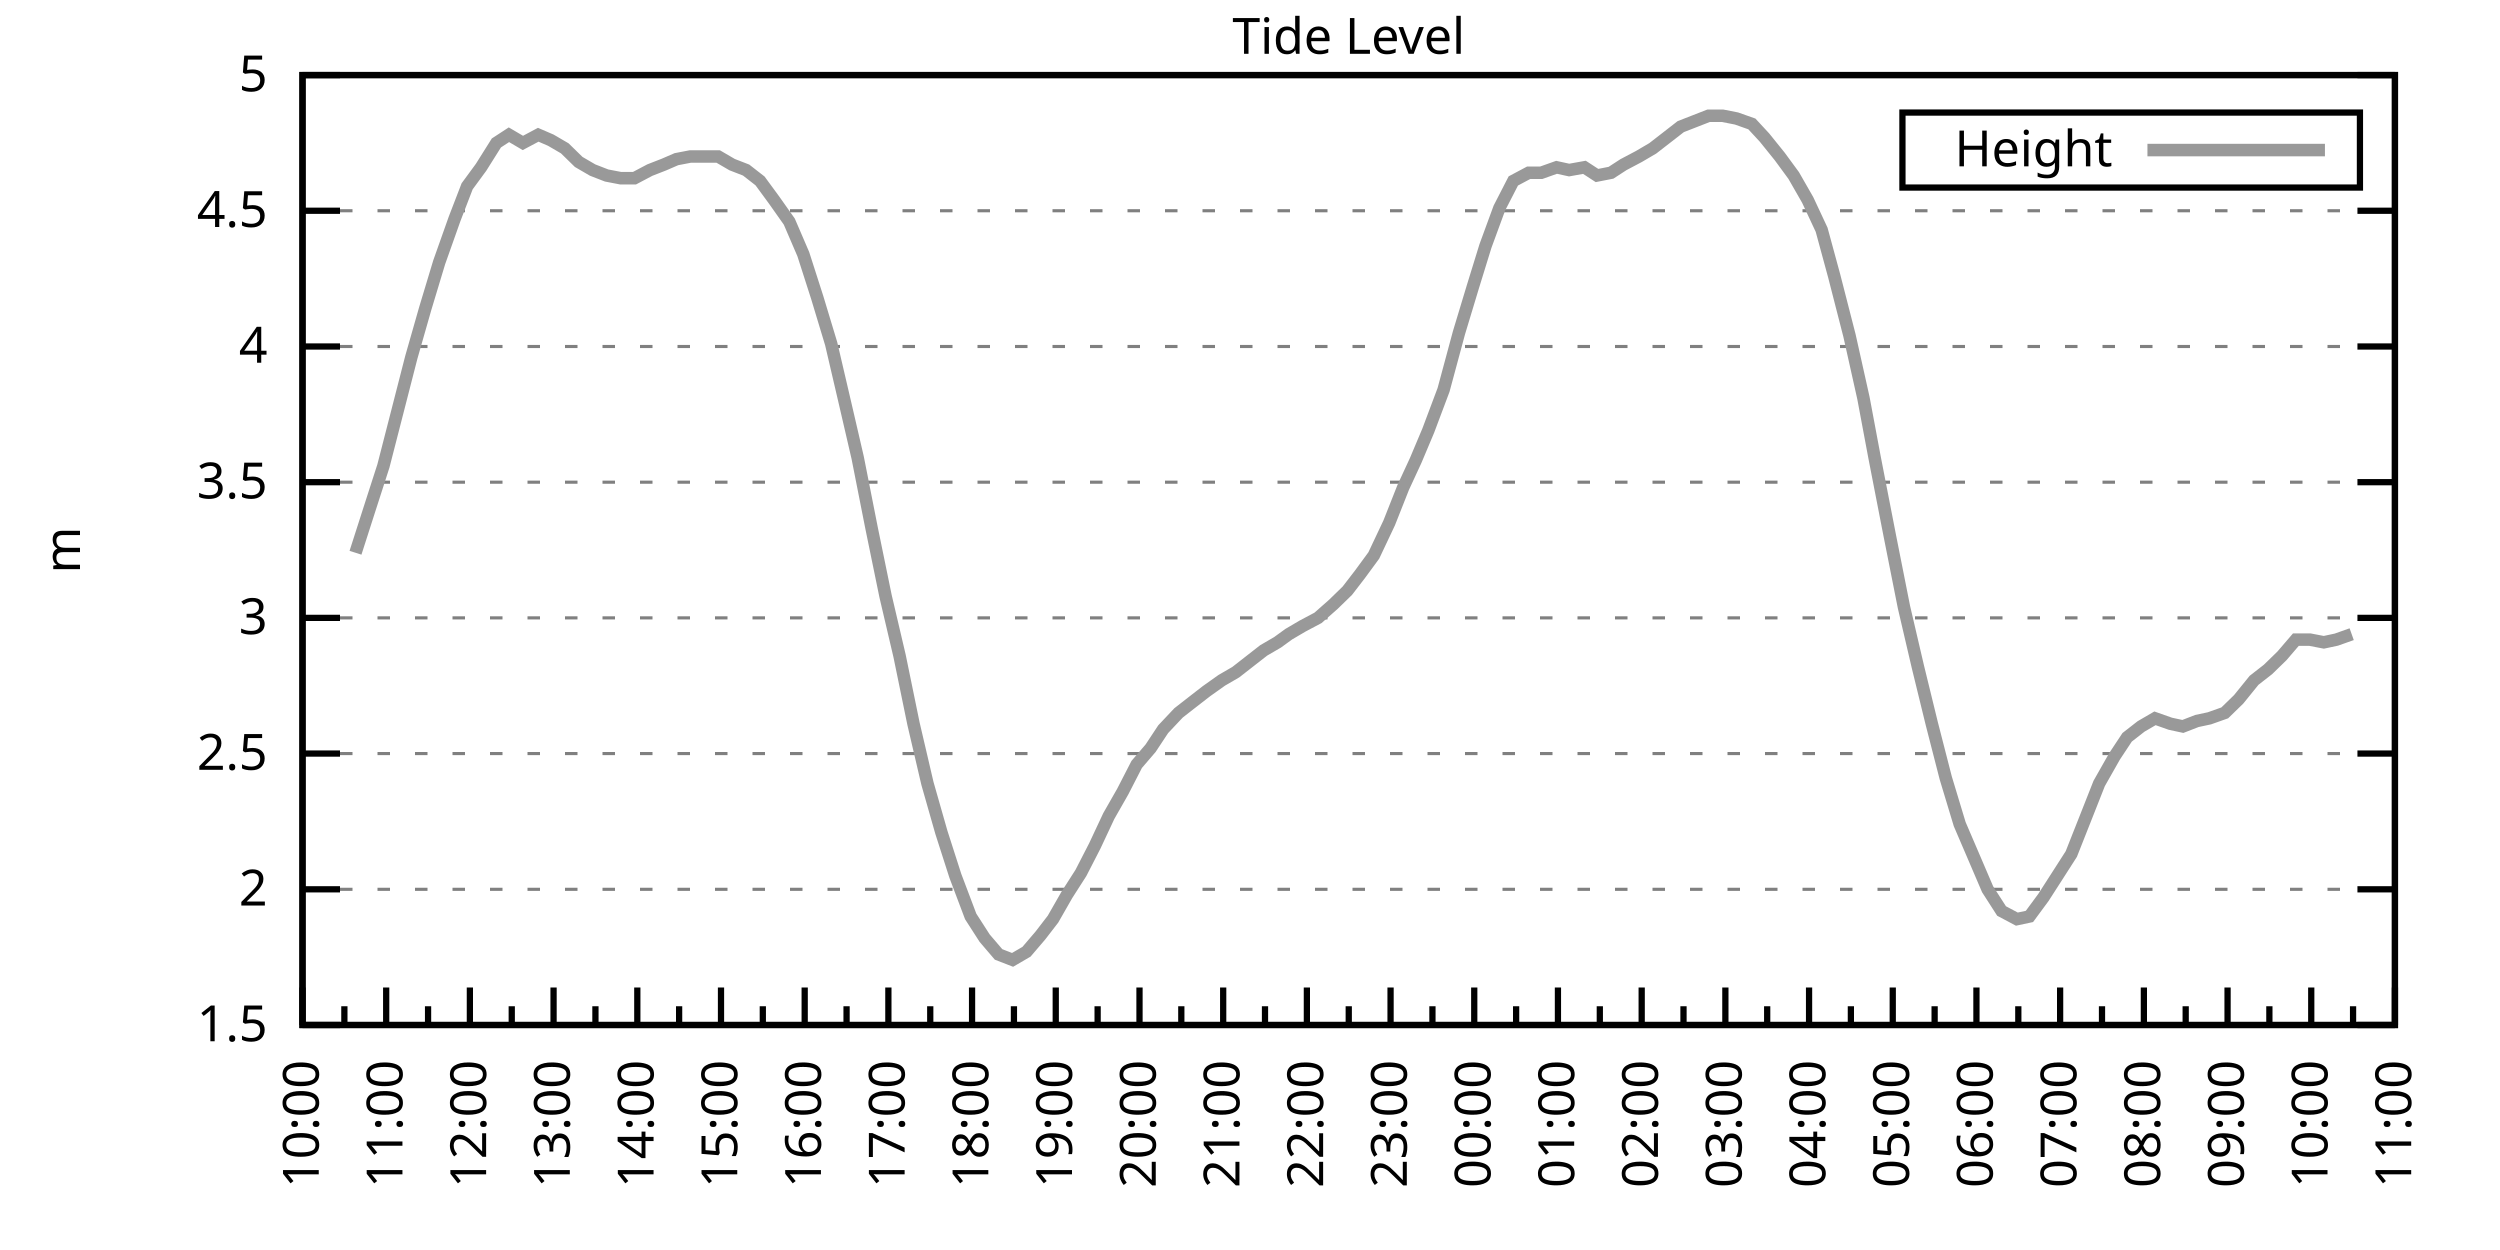
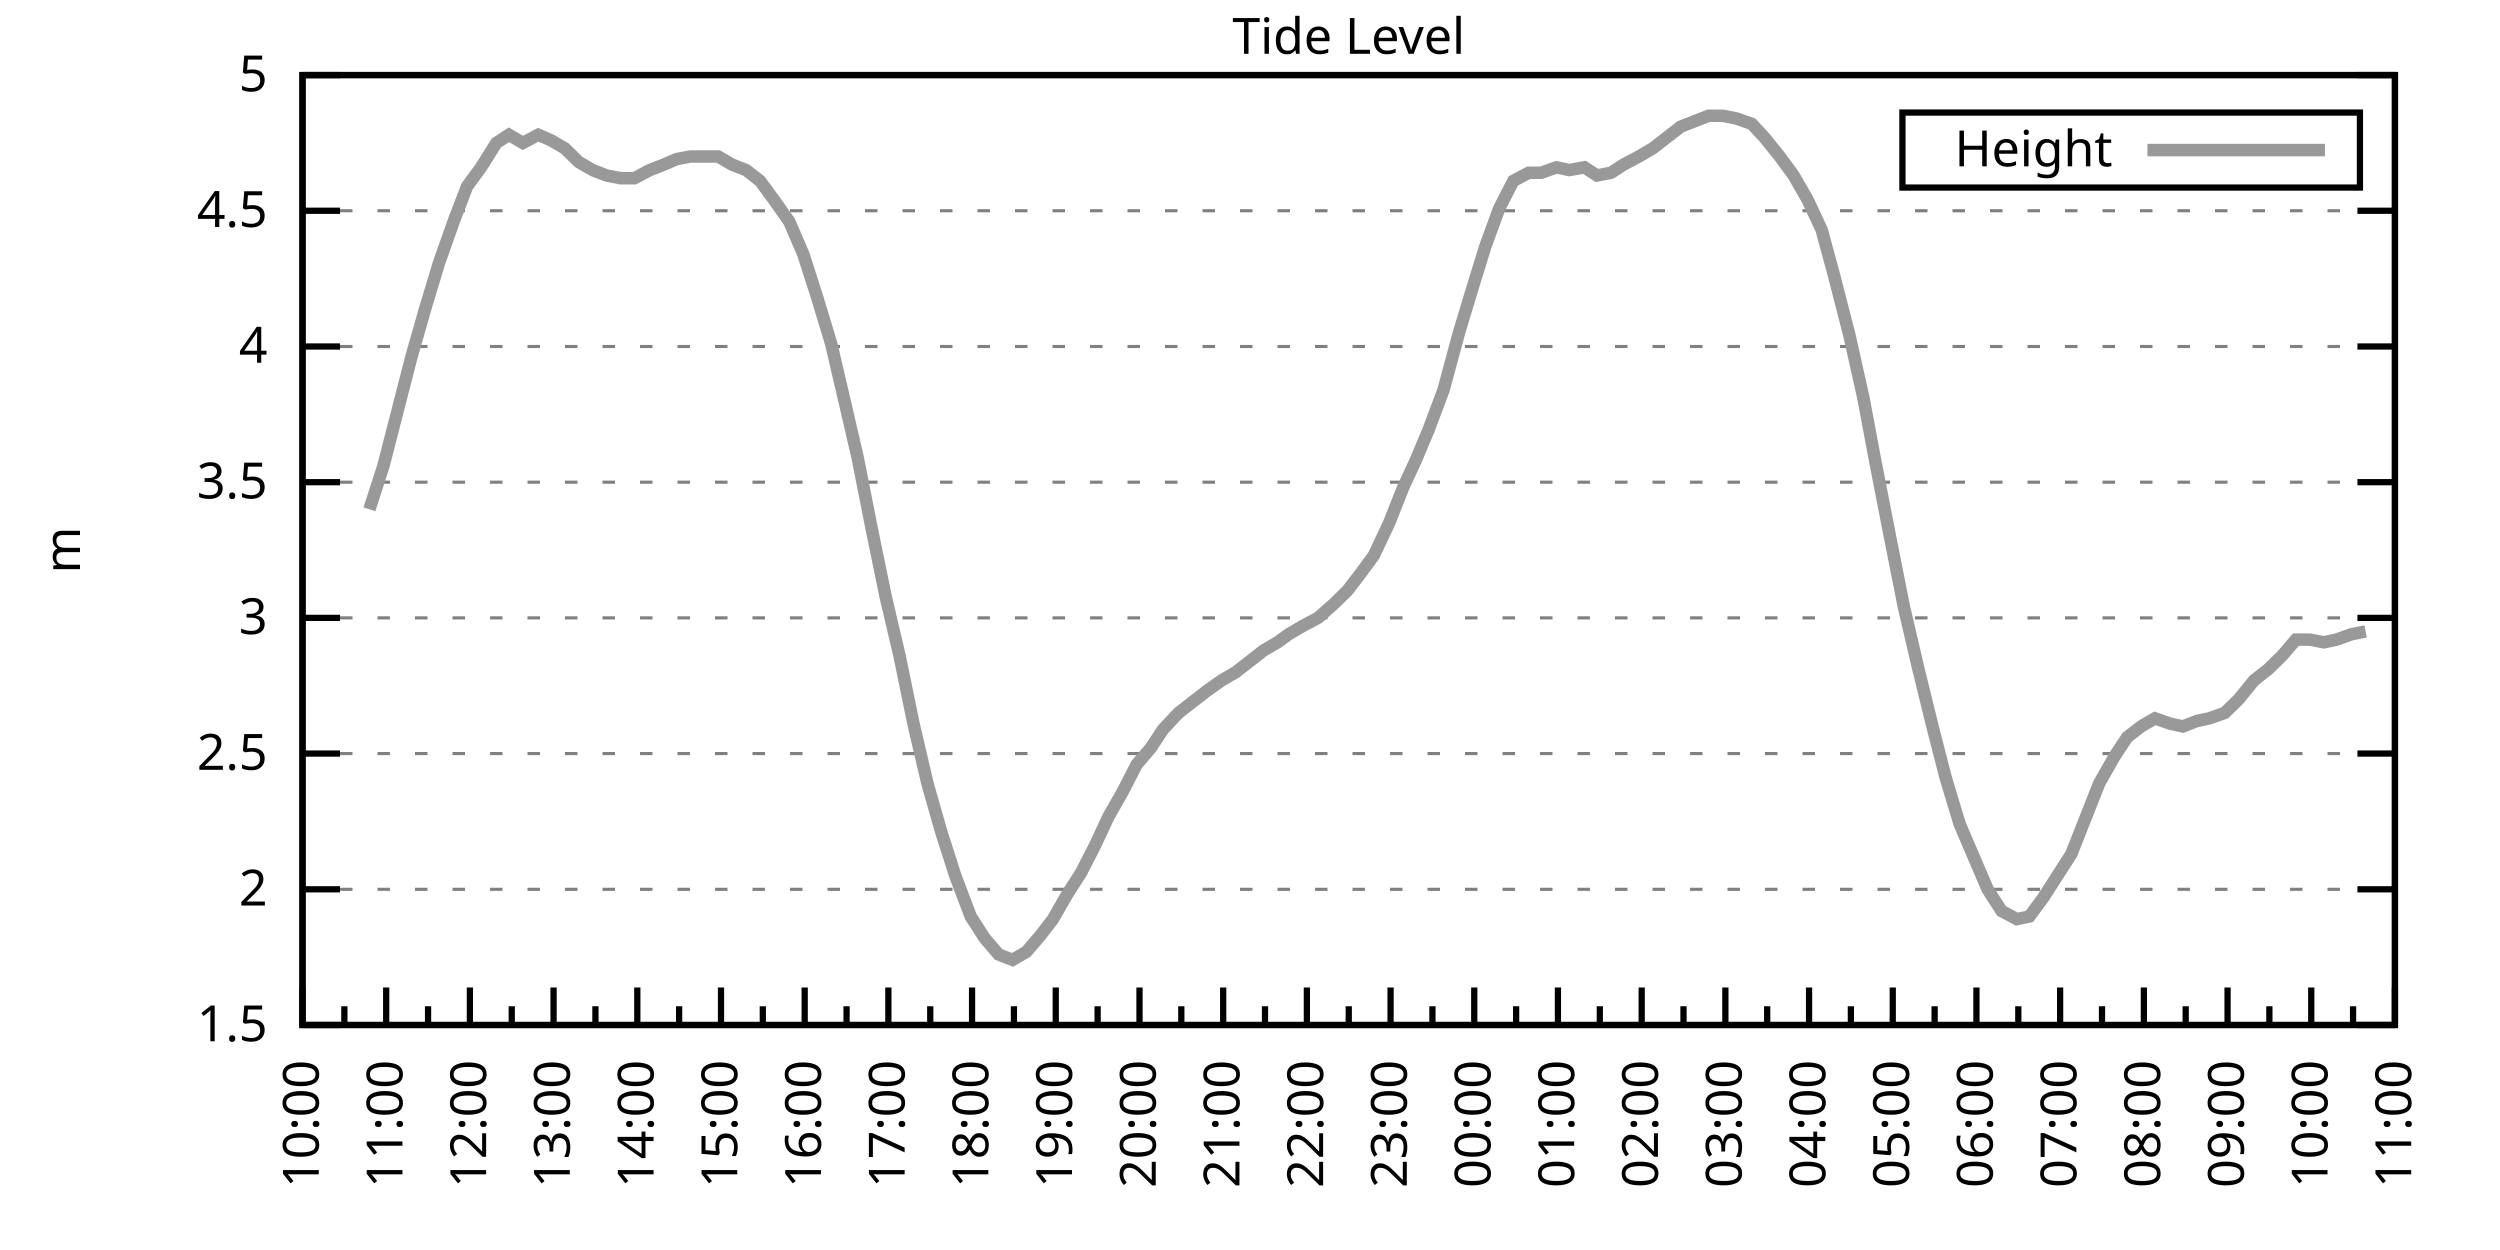
<svg xmlns="http://www.w3.org/2000/svg" xmlns:xlink="http://www.w3.org/1999/xlink" width="400" height="200" viewBox="0 0 400 200">
  <g id="gnuplot_canvas">
    <rect x="0" y="0" width="400" height="200" fill="none" />
    <defs>
      <circle id="gpDot" r="0.5" stroke-width="0.5" stroke="currentColor" />
      <path id="gpPt0" stroke-width="0.333" stroke="currentColor" d="M-1,0 h2 M0,-1 v2" />
      <path id="gpPt1" stroke-width="0.333" stroke="currentColor" d="M-1,-1 L1,1 M1,-1 L-1,1" />
      <path id="gpPt2" stroke-width="0.333" stroke="currentColor" d="M-1,0 L1,0 M0,-1 L0,1 M-1,-1 L1,1 M-1,1 L1,-1" />
      <rect id="gpPt3" stroke-width="0.333" stroke="currentColor" x="-1" y="-1" width="2" height="2" />
      <rect id="gpPt4" stroke-width="0.333" stroke="currentColor" fill="currentColor" x="-1" y="-1" width="2" height="2" />
      <circle id="gpPt5" stroke-width="0.333" stroke="currentColor" cx="0" cy="0" r="1" />
      <use xlink:href="#gpPt5" id="gpPt6" fill="currentColor" stroke="none" />
      <path id="gpPt7" stroke-width="0.333" stroke="currentColor" d="M0,-1.33 L-1.33,0.67 L1.33,0.67 z" />
      <use xlink:href="#gpPt7" id="gpPt8" fill="currentColor" stroke="none" />
      <use xlink:href="#gpPt7" id="gpPt9" stroke="currentColor" transform="rotate(180)" />
      <use xlink:href="#gpPt9" id="gpPt10" fill="currentColor" stroke="none" />
      <use xlink:href="#gpPt3" id="gpPt11" stroke="currentColor" transform="rotate(45)" />
      <use xlink:href="#gpPt11" id="gpPt12" fill="currentColor" stroke="none" />
      <path id="gpPt13" stroke-width="0.333" stroke="currentColor" d="M0,1.330 L1.265,0.411 L0.782,-1.067 L-0.782,-1.076 L-1.265,0.411 z" />
      <use xlink:href="#gpPt13" id="gpPt14" fill="currentColor" stroke="none" />
      <filter id="textbox" filterUnits="objectBoundingBox" x="0" y="0" height="1" width="1">
        <feFlood flood-color="white" flood-opacity="1" result="bgnd" />
        <feComposite in="SourceGraphic" in2="bgnd" operator="atop" />
      </filter>
      <filter id="greybox" filterUnits="objectBoundingBox" x="0" y="0" height="1" width="1">
        <feFlood flood-color="lightgrey" flood-opacity="1" result="grey" />
        <feComposite in="SourceGraphic" in2="grey" operator="atop" />
      </filter>
    </defs>
    <g fill="none" color="white" stroke="currentColor" stroke-width="1.00" stroke-linecap="butt" stroke-linejoin="miter">
</g>
    <g fill="none" color="black" stroke="currentColor" stroke-width="1.00" stroke-linecap="butt" stroke-linejoin="miter">
      <g stroke="none" shape-rendering="crispEdges">
        <polygon fill="rgb(255, 255, 255)" points="48.40,164.00 383.18,164.00 383.18,12.02 48.40,12.02 " />
      </g>
    </g>
    <g fill="none" color="black" stroke="currentColor" stroke-width="1.00" stroke-linecap="butt" stroke-linejoin="miter">
</g>
    <g fill="none" color="black" stroke="black" stroke-width="0.50" stroke-linecap="butt" stroke-linejoin="miter">
</g>
    <g fill="none" color="gray" stroke="currentColor" stroke-width="0.50" stroke-linecap="butt" stroke-linejoin="miter">
      <path stroke="gray" stroke-dasharray="2,4" class="gridline" d="M48.40,164.00 L383.19,164.00  " />
    </g>
    <g fill="none" color="gray" stroke="gray" stroke-width="1.00" stroke-linecap="butt" stroke-linejoin="miter">
</g>
    <g fill="none" color="black" stroke="currentColor" stroke-width="1.00" stroke-linecap="butt" stroke-linejoin="miter">
      <path stroke="black" d="M48.40,164.00 L54.40,164.00 M383.19,164.00 L377.19,164.00  " />
      <g transform="translate(42.80,166.60)" stroke="none" fill="black" font-family="Sans" font-size="8.00" text-anchor="end">
        <text>
          <tspan font-family="Sans"> 1.5</tspan>
        </text>
      </g>
    </g>
    <g fill="none" color="black" stroke="currentColor" stroke-width="1.00" stroke-linecap="butt" stroke-linejoin="miter">
</g>
    <g fill="none" color="black" stroke="black" stroke-width="0.50" stroke-linecap="butt" stroke-linejoin="miter">
</g>
    <g fill="none" color="gray" stroke="currentColor" stroke-width="0.50" stroke-linecap="butt" stroke-linejoin="miter">
      <path stroke="gray" stroke-dasharray="2,4" class="gridline" d="M48.40,142.29 L383.19,142.29  " />
    </g>
    <g fill="none" color="gray" stroke="gray" stroke-width="1.00" stroke-linecap="butt" stroke-linejoin="miter">
</g>
    <g fill="none" color="black" stroke="currentColor" stroke-width="1.00" stroke-linecap="butt" stroke-linejoin="miter">
      <path stroke="black" d="M48.40,142.29 L54.40,142.29 M383.19,142.29 L377.19,142.29  " />
      <g transform="translate(42.80,144.89)" stroke="none" fill="black" font-family="Sans" font-size="8.00" text-anchor="end">
        <text>
          <tspan font-family="Sans"> 2</tspan>
        </text>
      </g>
    </g>
    <g fill="none" color="black" stroke="currentColor" stroke-width="1.00" stroke-linecap="butt" stroke-linejoin="miter">
</g>
    <g fill="none" color="black" stroke="black" stroke-width="0.50" stroke-linecap="butt" stroke-linejoin="miter">
</g>
    <g fill="none" color="gray" stroke="currentColor" stroke-width="0.50" stroke-linecap="butt" stroke-linejoin="miter">
      <path stroke="gray" stroke-dasharray="2,4" class="gridline" d="M48.40,120.57 L383.19,120.57  " />
    </g>
    <g fill="none" color="gray" stroke="gray" stroke-width="1.00" stroke-linecap="butt" stroke-linejoin="miter">
</g>
    <g fill="none" color="black" stroke="currentColor" stroke-width="1.00" stroke-linecap="butt" stroke-linejoin="miter">
      <path stroke="black" d="M48.40,120.57 L54.40,120.57 M383.19,120.57 L377.19,120.57  " />
      <g transform="translate(42.80,123.17)" stroke="none" fill="black" font-family="Sans" font-size="8.00" text-anchor="end">
        <text>
          <tspan font-family="Sans"> 2.5</tspan>
        </text>
      </g>
    </g>
    <g fill="none" color="black" stroke="currentColor" stroke-width="1.00" stroke-linecap="butt" stroke-linejoin="miter">
</g>
    <g fill="none" color="black" stroke="black" stroke-width="0.50" stroke-linecap="butt" stroke-linejoin="miter">
</g>
    <g fill="none" color="gray" stroke="currentColor" stroke-width="0.50" stroke-linecap="butt" stroke-linejoin="miter">
      <path stroke="gray" stroke-dasharray="2,4" class="gridline" d="M48.40,98.86 L383.19,98.86  " />
    </g>
    <g fill="none" color="gray" stroke="gray" stroke-width="1.00" stroke-linecap="butt" stroke-linejoin="miter">
</g>
    <g fill="none" color="black" stroke="currentColor" stroke-width="1.00" stroke-linecap="butt" stroke-linejoin="miter">
      <path stroke="black" d="M48.40,98.86 L54.40,98.86 M383.19,98.86 L377.19,98.86  " />
      <g transform="translate(42.80,101.46)" stroke="none" fill="black" font-family="Sans" font-size="8.00" text-anchor="end">
        <text>
          <tspan font-family="Sans"> 3</tspan>
        </text>
      </g>
    </g>
    <g fill="none" color="black" stroke="currentColor" stroke-width="1.00" stroke-linecap="butt" stroke-linejoin="miter">
</g>
    <g fill="none" color="black" stroke="black" stroke-width="0.50" stroke-linecap="butt" stroke-linejoin="miter">
</g>
    <g fill="none" color="gray" stroke="currentColor" stroke-width="0.50" stroke-linecap="butt" stroke-linejoin="miter">
      <path stroke="gray" stroke-dasharray="2,4" class="gridline" d="M48.40,77.15 L383.19,77.15  " />
    </g>
    <g fill="none" color="gray" stroke="gray" stroke-width="1.00" stroke-linecap="butt" stroke-linejoin="miter">
</g>
    <g fill="none" color="black" stroke="currentColor" stroke-width="1.00" stroke-linecap="butt" stroke-linejoin="miter">
      <path stroke="black" d="M48.40,77.15 L54.40,77.15 M383.19,77.15 L377.19,77.15  " />
      <g transform="translate(42.80,79.75)" stroke="none" fill="black" font-family="Sans" font-size="8.00" text-anchor="end">
        <text>
          <tspan font-family="Sans"> 3.5</tspan>
        </text>
      </g>
    </g>
    <g fill="none" color="black" stroke="currentColor" stroke-width="1.00" stroke-linecap="butt" stroke-linejoin="miter">
</g>
    <g fill="none" color="black" stroke="black" stroke-width="0.50" stroke-linecap="butt" stroke-linejoin="miter">
</g>
    <g fill="none" color="gray" stroke="currentColor" stroke-width="0.50" stroke-linecap="butt" stroke-linejoin="miter">
      <path stroke="gray" stroke-dasharray="2,4" class="gridline" d="M48.40,55.44 L383.19,55.44  " />
    </g>
    <g fill="none" color="gray" stroke="gray" stroke-width="1.00" stroke-linecap="butt" stroke-linejoin="miter">
</g>
    <g fill="none" color="black" stroke="currentColor" stroke-width="1.00" stroke-linecap="butt" stroke-linejoin="miter">
      <path stroke="black" d="M48.40,55.44 L54.40,55.44 M383.19,55.44 L377.19,55.44  " />
      <g transform="translate(42.80,58.04)" stroke="none" fill="black" font-family="Sans" font-size="8.00" text-anchor="end">
        <text>
          <tspan font-family="Sans"> 4</tspan>
        </text>
      </g>
    </g>
    <g fill="none" color="black" stroke="currentColor" stroke-width="1.00" stroke-linecap="butt" stroke-linejoin="miter">
</g>
    <g fill="none" color="black" stroke="black" stroke-width="0.50" stroke-linecap="butt" stroke-linejoin="miter">
</g>
    <g fill="none" color="gray" stroke="currentColor" stroke-width="0.50" stroke-linecap="butt" stroke-linejoin="miter">
      <path stroke="gray" stroke-dasharray="2,4" class="gridline" d="M48.40,33.72 L383.19,33.72  " />
    </g>
    <g fill="none" color="gray" stroke="gray" stroke-width="1.00" stroke-linecap="butt" stroke-linejoin="miter">
</g>
    <g fill="none" color="black" stroke="currentColor" stroke-width="1.00" stroke-linecap="butt" stroke-linejoin="miter">
      <path stroke="black" d="M48.40,33.72 L54.40,33.72 M383.19,33.72 L377.19,33.72  " />
      <g transform="translate(42.80,36.32)" stroke="none" fill="black" font-family="Sans" font-size="8.00" text-anchor="end">
        <text>
          <tspan font-family="Sans"> 4.5</tspan>
        </text>
      </g>
    </g>
    <g fill="none" color="black" stroke="currentColor" stroke-width="1.00" stroke-linecap="butt" stroke-linejoin="miter">
</g>
    <g fill="none" color="black" stroke="black" stroke-width="0.50" stroke-linecap="butt" stroke-linejoin="miter">
</g>
    <g fill="none" color="gray" stroke="currentColor" stroke-width="0.50" stroke-linecap="butt" stroke-linejoin="miter">
      <path stroke="gray" stroke-dasharray="2,4" class="gridline" d="M48.40,12.01 L383.19,12.01  " />
    </g>
    <g fill="none" color="gray" stroke="gray" stroke-width="1.00" stroke-linecap="butt" stroke-linejoin="miter">
</g>
    <g fill="none" color="black" stroke="currentColor" stroke-width="1.00" stroke-linecap="butt" stroke-linejoin="miter">
      <path stroke="black" d="M48.40,12.01 L54.40,12.01 M383.19,12.01 L377.19,12.01  " />
      <g transform="translate(42.80,14.61)" stroke="none" fill="black" font-family="Sans" font-size="8.00" text-anchor="end">
        <text>
          <tspan font-family="Sans"> 5</tspan>
        </text>
      </g>
    </g>
    <g fill="none" color="black" stroke="currentColor" stroke-width="1.00" stroke-linecap="butt" stroke-linejoin="miter">
      <path stroke="black" d="M48.40,164.00 L48.40,158.00  " />
      <g transform="translate(51.00,169.60) rotate(270)" stroke="none" fill="black" font-family="Sans" font-size="8.00" text-anchor="end">
        <text>
          <tspan font-family="Sans">10:00</tspan>
        </text>
      </g>
    </g>
    <g fill="none" color="black" stroke="currentColor" stroke-width="1.00" stroke-linecap="butt" stroke-linejoin="miter">
      <path stroke="black" d="M55.10,164.00 L55.10,161.00 M61.79,164.00 L61.79,158.00  " />
      <g transform="translate(64.39,169.60) rotate(270)" stroke="none" fill="black" font-family="Sans" font-size="8.00" text-anchor="end">
        <text>
          <tspan font-family="Sans">11:00</tspan>
        </text>
      </g>
    </g>
    <g fill="none" color="black" stroke="currentColor" stroke-width="1.00" stroke-linecap="butt" stroke-linejoin="miter">
      <path stroke="black" d="M68.49,164.00 L68.49,161.00 M75.18,164.00 L75.18,158.00  " />
      <g transform="translate(77.78,169.60) rotate(270)" stroke="none" fill="black" font-family="Sans" font-size="8.00" text-anchor="end">
        <text>
          <tspan font-family="Sans">12:00</tspan>
        </text>
      </g>
    </g>
    <g fill="none" color="black" stroke="currentColor" stroke-width="1.00" stroke-linecap="butt" stroke-linejoin="miter">
      <path stroke="black" d="M81.88,164.00 L81.88,161.00 M88.57,164.00 L88.57,158.00  " />
      <g transform="translate(91.17,169.60) rotate(270)" stroke="none" fill="black" font-family="Sans" font-size="8.00" text-anchor="end">
        <text>
          <tspan font-family="Sans">13:00</tspan>
        </text>
      </g>
    </g>
    <g fill="none" color="black" stroke="currentColor" stroke-width="1.00" stroke-linecap="butt" stroke-linejoin="miter">
      <path stroke="black" d="M95.27,164.00 L95.27,161.00 M101.97,164.00 L101.97,158.00  " />
      <g transform="translate(104.57,169.60) rotate(270)" stroke="none" fill="black" font-family="Sans" font-size="8.00" text-anchor="end">
        <text>
          <tspan font-family="Sans">14:00</tspan>
        </text>
      </g>
    </g>
    <g fill="none" color="black" stroke="currentColor" stroke-width="1.00" stroke-linecap="butt" stroke-linejoin="miter">
      <path stroke="black" d="M108.66,164.00 L108.66,161.00 M115.36,164.00 L115.36,158.00  " />
      <g transform="translate(117.96,169.60) rotate(270)" stroke="none" fill="black" font-family="Sans" font-size="8.00" text-anchor="end">
        <text>
          <tspan font-family="Sans">15:00</tspan>
        </text>
      </g>
    </g>
    <g fill="none" color="black" stroke="currentColor" stroke-width="1.00" stroke-linecap="butt" stroke-linejoin="miter">
      <path stroke="black" d="M122.05,164.00 L122.05,161.00 M128.75,164.00 L128.75,158.00  " />
      <g transform="translate(131.35,169.60) rotate(270)" stroke="none" fill="black" font-family="Sans" font-size="8.00" text-anchor="end">
        <text>
          <tspan font-family="Sans">16:00</tspan>
        </text>
      </g>
    </g>
    <g fill="none" color="black" stroke="currentColor" stroke-width="1.00" stroke-linecap="butt" stroke-linejoin="miter">
      <path stroke="black" d="M135.45,164.00 L135.45,161.00 M142.14,164.00 L142.14,158.00  " />
      <g transform="translate(144.74,169.60) rotate(270)" stroke="none" fill="black" font-family="Sans" font-size="8.00" text-anchor="end">
        <text>
          <tspan font-family="Sans">17:00</tspan>
        </text>
      </g>
    </g>
    <g fill="none" color="black" stroke="currentColor" stroke-width="1.00" stroke-linecap="butt" stroke-linejoin="miter">
      <path stroke="black" d="M148.84,164.00 L148.84,161.00 M155.53,164.00 L155.53,158.00  " />
      <g transform="translate(158.13,169.60) rotate(270)" stroke="none" fill="black" font-family="Sans" font-size="8.00" text-anchor="end">
        <text>
          <tspan font-family="Sans">18:00</tspan>
        </text>
      </g>
    </g>
    <g fill="none" color="black" stroke="currentColor" stroke-width="1.00" stroke-linecap="butt" stroke-linejoin="miter">
      <path stroke="black" d="M162.23,164.00 L162.23,161.00 M168.92,164.00 L168.92,158.00  " />
      <g transform="translate(171.52,169.60) rotate(270)" stroke="none" fill="black" font-family="Sans" font-size="8.00" text-anchor="end">
        <text>
          <tspan font-family="Sans">19:00</tspan>
        </text>
      </g>
    </g>
    <g fill="none" color="black" stroke="currentColor" stroke-width="1.00" stroke-linecap="butt" stroke-linejoin="miter">
      <path stroke="black" d="M175.62,164.00 L175.62,161.00 M182.32,164.00 L182.32,158.00  " />
      <g transform="translate(184.92,169.60) rotate(270)" stroke="none" fill="black" font-family="Sans" font-size="8.00" text-anchor="end">
        <text>
          <tspan font-family="Sans">20:00</tspan>
        </text>
      </g>
    </g>
    <g fill="none" color="black" stroke="currentColor" stroke-width="1.00" stroke-linecap="butt" stroke-linejoin="miter">
      <path stroke="black" d="M189.01,164.00 L189.01,161.00 M195.71,164.00 L195.71,158.00  " />
      <g transform="translate(198.31,169.60) rotate(270)" stroke="none" fill="black" font-family="Sans" font-size="8.00" text-anchor="end">
        <text>
          <tspan font-family="Sans">21:00</tspan>
        </text>
      </g>
    </g>
    <g fill="none" color="black" stroke="currentColor" stroke-width="1.00" stroke-linecap="butt" stroke-linejoin="miter">
      <path stroke="black" d="M202.40,164.00 L202.40,161.00 M209.10,164.00 L209.10,158.00  " />
      <g transform="translate(211.70,169.60) rotate(270)" stroke="none" fill="black" font-family="Sans" font-size="8.00" text-anchor="end">
        <text>
          <tspan font-family="Sans">22:00</tspan>
        </text>
      </g>
    </g>
    <g fill="none" color="black" stroke="currentColor" stroke-width="1.00" stroke-linecap="butt" stroke-linejoin="miter">
      <path stroke="black" d="M215.80,164.00 L215.80,161.00 M222.49,164.00 L222.49,158.00  " />
      <g transform="translate(225.09,169.60) rotate(270)" stroke="none" fill="black" font-family="Sans" font-size="8.00" text-anchor="end">
        <text>
          <tspan font-family="Sans">23:00</tspan>
        </text>
      </g>
    </g>
    <g fill="none" color="black" stroke="currentColor" stroke-width="1.00" stroke-linecap="butt" stroke-linejoin="miter">
      <path stroke="black" d="M229.19,164.00 L229.19,161.00 M235.88,164.00 L235.88,158.00  " />
      <g transform="translate(238.48,169.60) rotate(270)" stroke="none" fill="black" font-family="Sans" font-size="8.00" text-anchor="end">
        <text>
          <tspan font-family="Sans">00:00</tspan>
        </text>
      </g>
    </g>
    <g fill="none" color="black" stroke="currentColor" stroke-width="1.00" stroke-linecap="butt" stroke-linejoin="miter">
      <path stroke="black" d="M242.58,164.00 L242.58,161.00 M249.27,164.00 L249.27,158.00  " />
      <g transform="translate(251.87,169.60) rotate(270)" stroke="none" fill="black" font-family="Sans" font-size="8.00" text-anchor="end">
        <text>
          <tspan font-family="Sans">01:00</tspan>
        </text>
      </g>
    </g>
    <g fill="none" color="black" stroke="currentColor" stroke-width="1.00" stroke-linecap="butt" stroke-linejoin="miter">
      <path stroke="black" d="M255.97,164.00 L255.97,161.00 M262.67,164.00 L262.67,158.00  " />
      <g transform="translate(265.27,169.60) rotate(270)" stroke="none" fill="black" font-family="Sans" font-size="8.00" text-anchor="end">
        <text>
          <tspan font-family="Sans">02:00</tspan>
        </text>
      </g>
    </g>
    <g fill="none" color="black" stroke="currentColor" stroke-width="1.00" stroke-linecap="butt" stroke-linejoin="miter">
      <path stroke="black" d="M269.36,164.00 L269.36,161.00 M276.06,164.00 L276.06,158.00  " />
      <g transform="translate(278.66,169.60) rotate(270)" stroke="none" fill="black" font-family="Sans" font-size="8.00" text-anchor="end">
        <text>
          <tspan font-family="Sans">03:00</tspan>
        </text>
      </g>
    </g>
    <g fill="none" color="black" stroke="currentColor" stroke-width="1.00" stroke-linecap="butt" stroke-linejoin="miter">
      <path stroke="black" d="M282.75,164.00 L282.75,161.00 M289.45,164.00 L289.45,158.00  " />
      <g transform="translate(292.05,169.60) rotate(270)" stroke="none" fill="black" font-family="Sans" font-size="8.00" text-anchor="end">
        <text>
          <tspan font-family="Sans">04:00</tspan>
        </text>
      </g>
    </g>
    <g fill="none" color="black" stroke="currentColor" stroke-width="1.00" stroke-linecap="butt" stroke-linejoin="miter">
      <path stroke="black" d="M296.14,164.00 L296.14,161.00 M302.84,164.00 L302.84,158.00  " />
      <g transform="translate(305.44,169.60) rotate(270)" stroke="none" fill="black" font-family="Sans" font-size="8.00" text-anchor="end">
        <text>
          <tspan font-family="Sans">05:00</tspan>
        </text>
      </g>
    </g>
    <g fill="none" color="black" stroke="currentColor" stroke-width="1.00" stroke-linecap="butt" stroke-linejoin="miter">
      <path stroke="black" d="M309.54,164.00 L309.54,161.00 M316.23,164.00 L316.23,158.00  " />
      <g transform="translate(318.83,169.60) rotate(270)" stroke="none" fill="black" font-family="Sans" font-size="8.00" text-anchor="end">
        <text>
          <tspan font-family="Sans">06:00</tspan>
        </text>
      </g>
    </g>
    <g fill="none" color="black" stroke="currentColor" stroke-width="1.00" stroke-linecap="butt" stroke-linejoin="miter">
      <path stroke="black" d="M322.93,164.00 L322.93,161.00 M329.62,164.00 L329.62,158.00  " />
      <g transform="translate(332.22,169.60) rotate(270)" stroke="none" fill="black" font-family="Sans" font-size="8.00" text-anchor="end">
        <text>
          <tspan font-family="Sans">07:00</tspan>
        </text>
      </g>
    </g>
    <g fill="none" color="black" stroke="currentColor" stroke-width="1.00" stroke-linecap="butt" stroke-linejoin="miter">
      <path stroke="black" d="M336.32,164.00 L336.32,161.00 M343.02,164.00 L343.02,158.00  " />
      <g transform="translate(345.62,169.60) rotate(270)" stroke="none" fill="black" font-family="Sans" font-size="8.00" text-anchor="end">
        <text>
          <tspan font-family="Sans">08:00</tspan>
        </text>
      </g>
    </g>
    <g fill="none" color="black" stroke="currentColor" stroke-width="1.00" stroke-linecap="butt" stroke-linejoin="miter">
      <path stroke="black" d="M349.71,164.00 L349.71,161.00 M356.41,164.00 L356.41,158.00  " />
      <g transform="translate(359.01,169.60) rotate(270)" stroke="none" fill="black" font-family="Sans" font-size="8.00" text-anchor="end">
        <text>
          <tspan font-family="Sans">09:00</tspan>
        </text>
      </g>
    </g>
    <g fill="none" color="black" stroke="currentColor" stroke-width="1.00" stroke-linecap="butt" stroke-linejoin="miter">
      <path stroke="black" d="M363.10,164.00 L363.10,161.00 M369.80,164.00 L369.80,158.00  " />
      <g transform="translate(372.40,169.60) rotate(270)" stroke="none" fill="black" font-family="Sans" font-size="8.00" text-anchor="end">
        <text>
          <tspan font-family="Sans">10:00</tspan>
        </text>
      </g>
    </g>
    <g fill="none" color="black" stroke="currentColor" stroke-width="1.00" stroke-linecap="butt" stroke-linejoin="miter">
      <path stroke="black" d="M376.49,164.00 L376.49,161.00 M383.19,164.00 L383.19,158.00  " />
      <g transform="translate(385.79,169.60) rotate(270)" stroke="none" fill="black" font-family="Sans" font-size="8.00" text-anchor="end">
        <text>
          <tspan font-family="Sans">11:00</tspan>
        </text>
      </g>
    </g>
    <g fill="none" color="black" stroke="currentColor" stroke-width="1.00" stroke-linecap="butt" stroke-linejoin="miter">
</g>
    <g fill="none" color="black" stroke="currentColor" stroke-width="1.00" stroke-linecap="butt" stroke-linejoin="miter">
      <path stroke="black" d="M48.40,12.01 L48.40,164.00 L383.19,164.00 L383.19,12.01 L48.40,12.01 Z  " />
    </g>
    <g fill="none" color="black" stroke="currentColor" stroke-width="1.00" stroke-linecap="butt" stroke-linejoin="miter">
      <g transform="translate(12.80,88.01) rotate(270)" stroke="none" fill="black" font-family="Sans" font-size="8.00" text-anchor="middle">
        <text>
          <tspan font-family="Sans">m</tspan>
        </text>
      </g>
    </g>
    <g fill="none" color="black" stroke="currentColor" stroke-width="1.00" stroke-linecap="butt" stroke-linejoin="miter">
</g>
    <g fill="none" color="black" stroke="currentColor" stroke-width="1.00" stroke-linecap="butt" stroke-linejoin="miter">
      <path stroke="black" d="M304.39,30.01 L304.39,18.01 L377.59,18.01 L377.59,30.01 L304.39,30.01 Z  " />
    </g>
    <g id="Tide_level_plot_1">
      <g fill="none" color="white" stroke="black" stroke-width="2.00" stroke-linecap="butt" stroke-linejoin="miter">
</g>
      <g fill="none" color="black" stroke="currentColor" stroke-width="2.00" stroke-linecap="butt" stroke-linejoin="miter">
        <g transform="translate(337.99,26.61)" stroke="none" fill="black" font-family="Sans" font-size="8.00" text-anchor="end">
          <text>
            <tspan font-family="Sans">Height</tspan>
          </text>
        </g>
      </g>
      <g fill="none" color="black" stroke="currentColor" stroke-width="2.00" stroke-linecap="butt" stroke-linejoin="miter">
-         <path stroke="rgb(153, 153, 153)" d="M343.59,24.01 L371.99,24.01 M56.88,88.44 L59.11,81.49 L61.35,74.54 L63.58,65.86 L65.81,57.17 L68.04,49.36   L70.27,41.97 L72.73,35.03 L74.74,29.81 L76.97,26.77 L79.42,22.87 L81.43,21.56 L83.66,22.87 L86.12,21.56   L88.13,22.43 L90.36,23.73 L92.59,25.91 L94.82,27.21 L97.06,28.08 L99.29,28.51 L101.52,28.51 L103.98,27.21   L106.21,26.34 L108.22,25.47 L110.45,25.04 L112.68,25.04 L114.91,25.04 L117.14,26.34 L119.38,27.21 L121.61,28.95   L123.84,31.99 L126.29,35.46 L128.53,40.67 L130.76,47.62 L132.99,55.00 L135.22,64.56 L137.23,73.24 L139.46,84.53   L141.69,95.39 L143.93,104.94 L146.16,115.80 L148.39,125.35 L150.62,133.17 L152.85,140.12 L155.31,146.63 L157.54,150.10   L159.77,152.71 L162.01,153.58 L164.24,152.28 L166.47,149.67 L168.48,147.06 L170.71,143.16 L172.94,139.68 L175.17,135.34   L177.41,130.56 L179.64,126.65 L181.87,122.31 L184.10,119.71 L186.11,116.67 L188.57,114.06 L190.80,112.32 L193.03,110.59   L195.48,108.85 L197.72,107.55 L199.95,105.81 L202.18,104.07 L204.41,102.77 L206.20,101.47 L208.43,100.16 L210.88,98.86   L213.34,96.69 L215.57,94.52 L217.58,91.91 L219.81,88.87 L222.27,83.66 L224.50,78.02 L226.51,73.67 L228.52,68.90   L230.97,62.38 L233.43,53.26 L235.66,45.88 L237.67,39.37 L239.90,33.29 L242.13,28.95 L244.59,27.64 L246.60,27.64   L249.05,26.77 L251.06,27.21 L253.51,26.77 L255.52,28.08 L257.76,27.64 L259.76,26.34 L262.22,25.04 L264.45,23.73   L266.68,22.00 L268.92,20.26 L271.15,19.39 L273.38,18.52 L275.61,18.52 L277.84,18.96 L280.30,19.83 L282.31,22.00   L284.76,25.04 L286.99,28.08 L289.23,31.99 L291.46,36.76 L293.47,44.15 L295.92,53.70 L298.15,63.69 L299.94,73.24   L302.39,85.83 L304.63,97.12 L306.86,106.68 L309.09,115.80 L311.32,124.48 L313.55,131.86 L315.79,137.08 L318.02,142.29   L320.25,145.76 L322.70,147.06 L324.71,146.63 L326.95,143.59 L329.18,140.12 L331.41,136.64 L333.64,131.00 L335.87,125.35   L338.33,121.01 L340.34,117.97 L342.57,116.23 L344.80,114.93 L347.26,115.80 L349.26,116.23 L351.50,115.36 L353.51,114.93   L355.96,114.06 L358.19,111.89 L360.65,108.85 L362.88,107.11 L365.11,104.94 L367.34,102.34 L369.58,102.34 L371.81,102.77   L373.82,102.34 L376.27,101.47  " />
+         <path stroke="rgb(153, 153, 153)" d="M343.59,24.01 L371.99,24.01 M59.11,81.49 L61.35,74.54 L63.58,65.86 L65.81,57.17 L68.04,49.36 L70.27,41.97   L72.73,35.03 L74.74,29.81 L76.97,26.77 L79.42,22.87 L81.43,21.56 L83.66,22.87 L86.12,21.56 L88.13,22.43   L90.36,23.73 L92.59,25.91 L94.82,27.21 L97.06,28.08 L99.29,28.51 L101.52,28.51 L103.98,27.21 L106.21,26.34   L108.22,25.47 L110.45,25.04 L112.68,25.04 L114.91,25.04 L117.14,26.34 L119.38,27.21 L121.61,28.95 L123.84,31.99   L126.29,35.46 L128.53,40.67 L130.76,47.62 L132.99,55.00 L135.22,64.56 L137.23,73.24 L139.46,84.53 L141.69,95.39   L143.93,104.94 L146.16,115.80 L148.39,125.35 L150.62,133.17 L152.85,140.12 L155.31,146.63 L157.54,150.10 L159.77,152.71   L162.01,153.58 L164.24,152.28 L166.47,149.67 L168.48,147.06 L170.71,143.16 L172.94,139.68 L175.17,135.34 L177.41,130.56   L179.64,126.65 L181.87,122.31 L184.10,119.71 L186.11,116.67 L188.57,114.06 L190.80,112.32 L193.03,110.59 L195.48,108.85   L197.72,107.55 L199.95,105.81 L202.18,104.07 L204.41,102.77 L206.20,101.47 L208.43,100.16 L210.88,98.86 L213.34,96.69   L215.57,94.52 L217.58,91.91 L219.81,88.87 L222.27,83.66 L224.50,78.02 L226.51,73.67 L228.52,68.90 L230.97,62.38   L233.43,53.26 L235.66,45.88 L237.67,39.37 L239.90,33.29 L242.13,28.95 L244.59,27.64 L246.60,27.64 L249.05,26.77   L251.06,27.21 L253.51,26.77 L255.52,28.08 L257.76,27.64 L259.76,26.34 L262.22,25.04 L264.45,23.73 L266.68,22.00   L268.92,20.26 L271.15,19.39 L273.38,18.52 L275.61,18.52 L277.84,18.96 L280.30,19.83 L282.31,22.00 L284.76,25.04   L286.99,28.08 L289.23,31.99 L291.46,36.76 L293.47,44.15 L295.92,53.70 L298.15,63.69 L299.94,73.24 L302.39,85.83   L304.63,97.12 L306.86,106.68 L309.09,115.80 L311.32,124.48 L313.55,131.86 L315.79,137.08 L318.02,142.29 L320.25,145.76   L322.70,147.06 L324.71,146.63 L326.95,143.59 L329.18,140.12 L331.41,136.64 L333.64,131.00 L335.87,125.35 L338.33,121.01   L340.34,117.97 L342.57,116.23 L344.80,114.93 L347.26,115.80 L349.26,116.23 L351.50,115.36 L353.51,114.93 L355.96,114.06   L358.19,111.89 L360.65,108.85 L362.88,107.11 L365.11,104.94 L367.34,102.34 L369.58,102.34 L371.81,102.77 L373.82,102.34   L376.27,101.47 L378.50,101.03  " />
      </g>
    </g>
    <g fill="none" color="black" stroke="currentColor" stroke-width="2.00" stroke-linecap="butt" stroke-linejoin="miter">
</g>
    <g fill="none" color="black" stroke="black" stroke-width="1.00" stroke-linecap="butt" stroke-linejoin="miter">
</g>
    <g fill="none" color="black" stroke="currentColor" stroke-width="1.00" stroke-linecap="butt" stroke-linejoin="miter">
      <path stroke="black" d="M48.40,12.01 L48.40,164.00 L383.19,164.00 L383.19,12.01 L48.40,12.01 Z  " />
    </g>
    <g fill="none" color="black" stroke="currentColor" stroke-width="1.00" stroke-linecap="butt" stroke-linejoin="miter">
      <g transform="translate(215.79,8.61)" stroke="none" fill="black" font-family="Sans" font-size="8.00" text-anchor="middle">
        <text>
          <tspan font-family="Sans">Tide Level</tspan>
        </text>
      </g>
    </g>
    <g fill="none" color="black" stroke="currentColor" stroke-width="1.00" stroke-linecap="butt" stroke-linejoin="miter">
</g>
  </g>
</svg>
